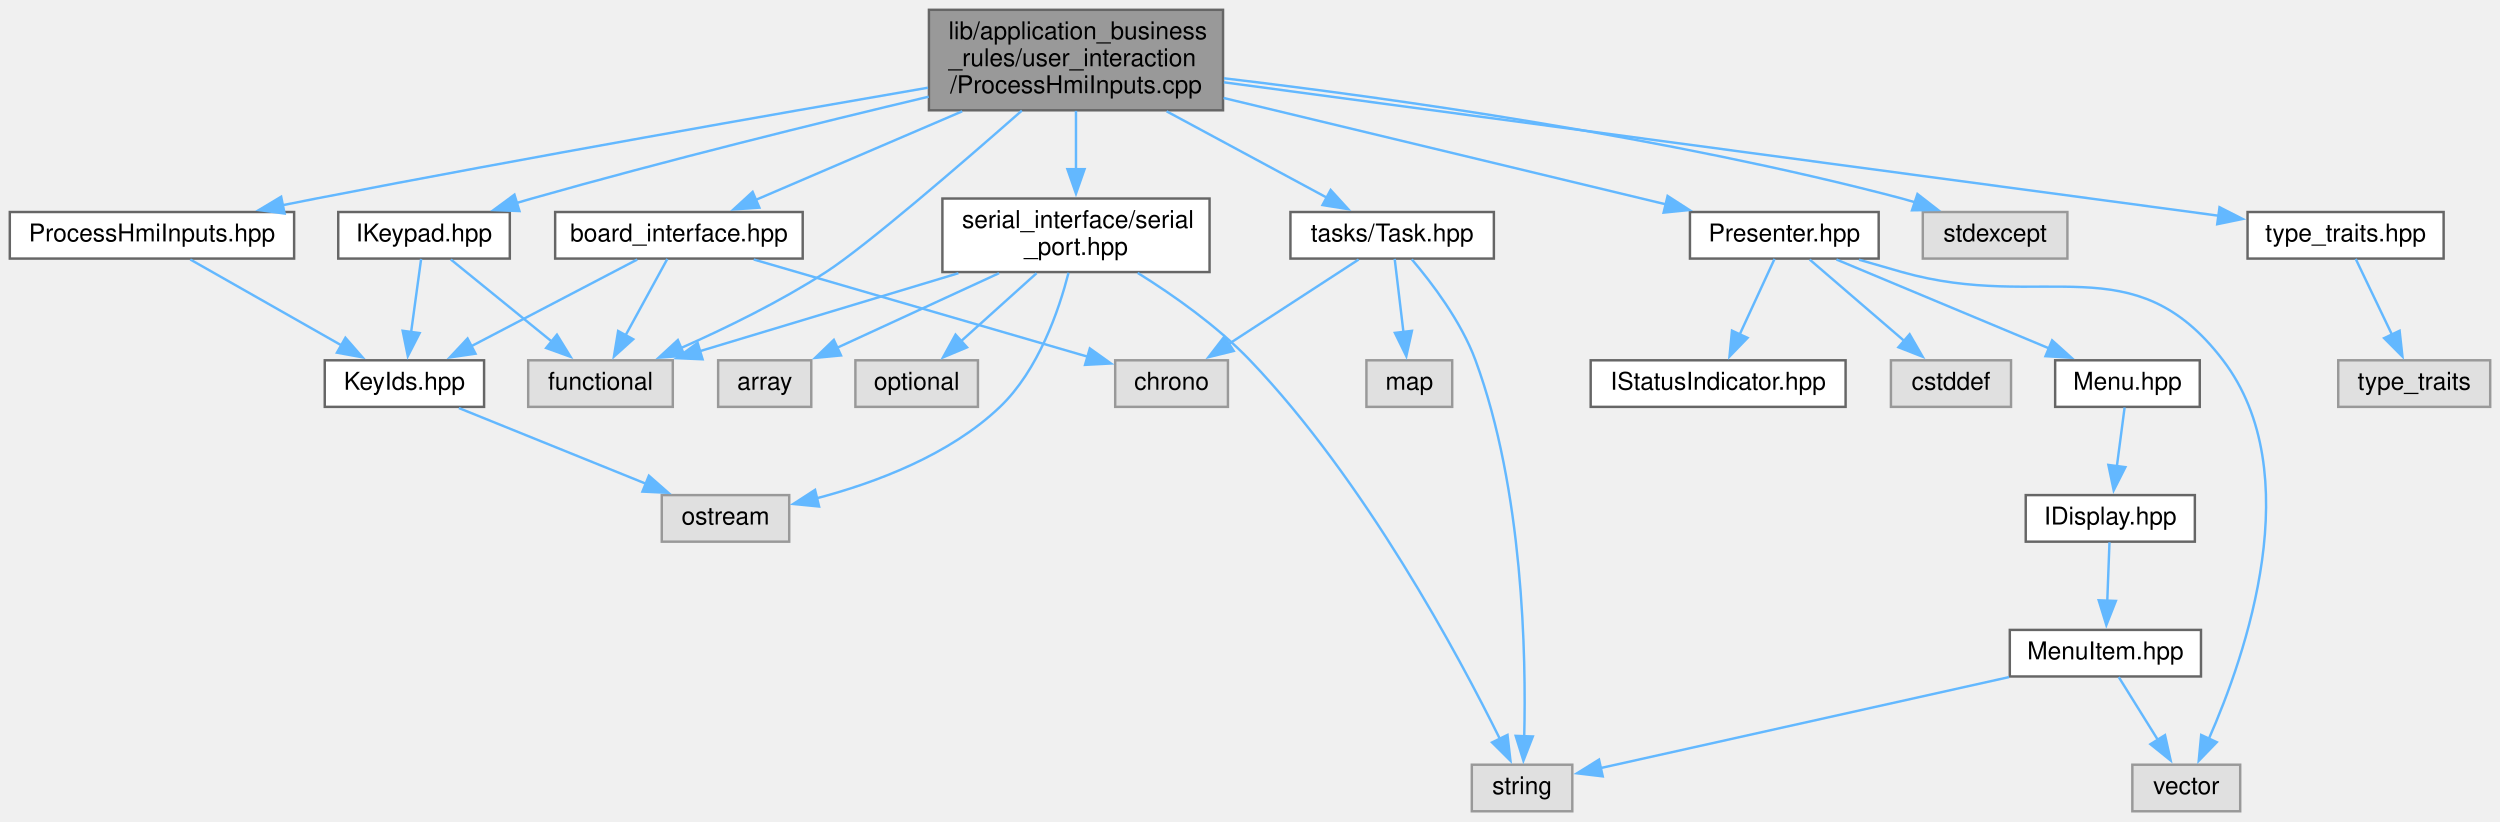
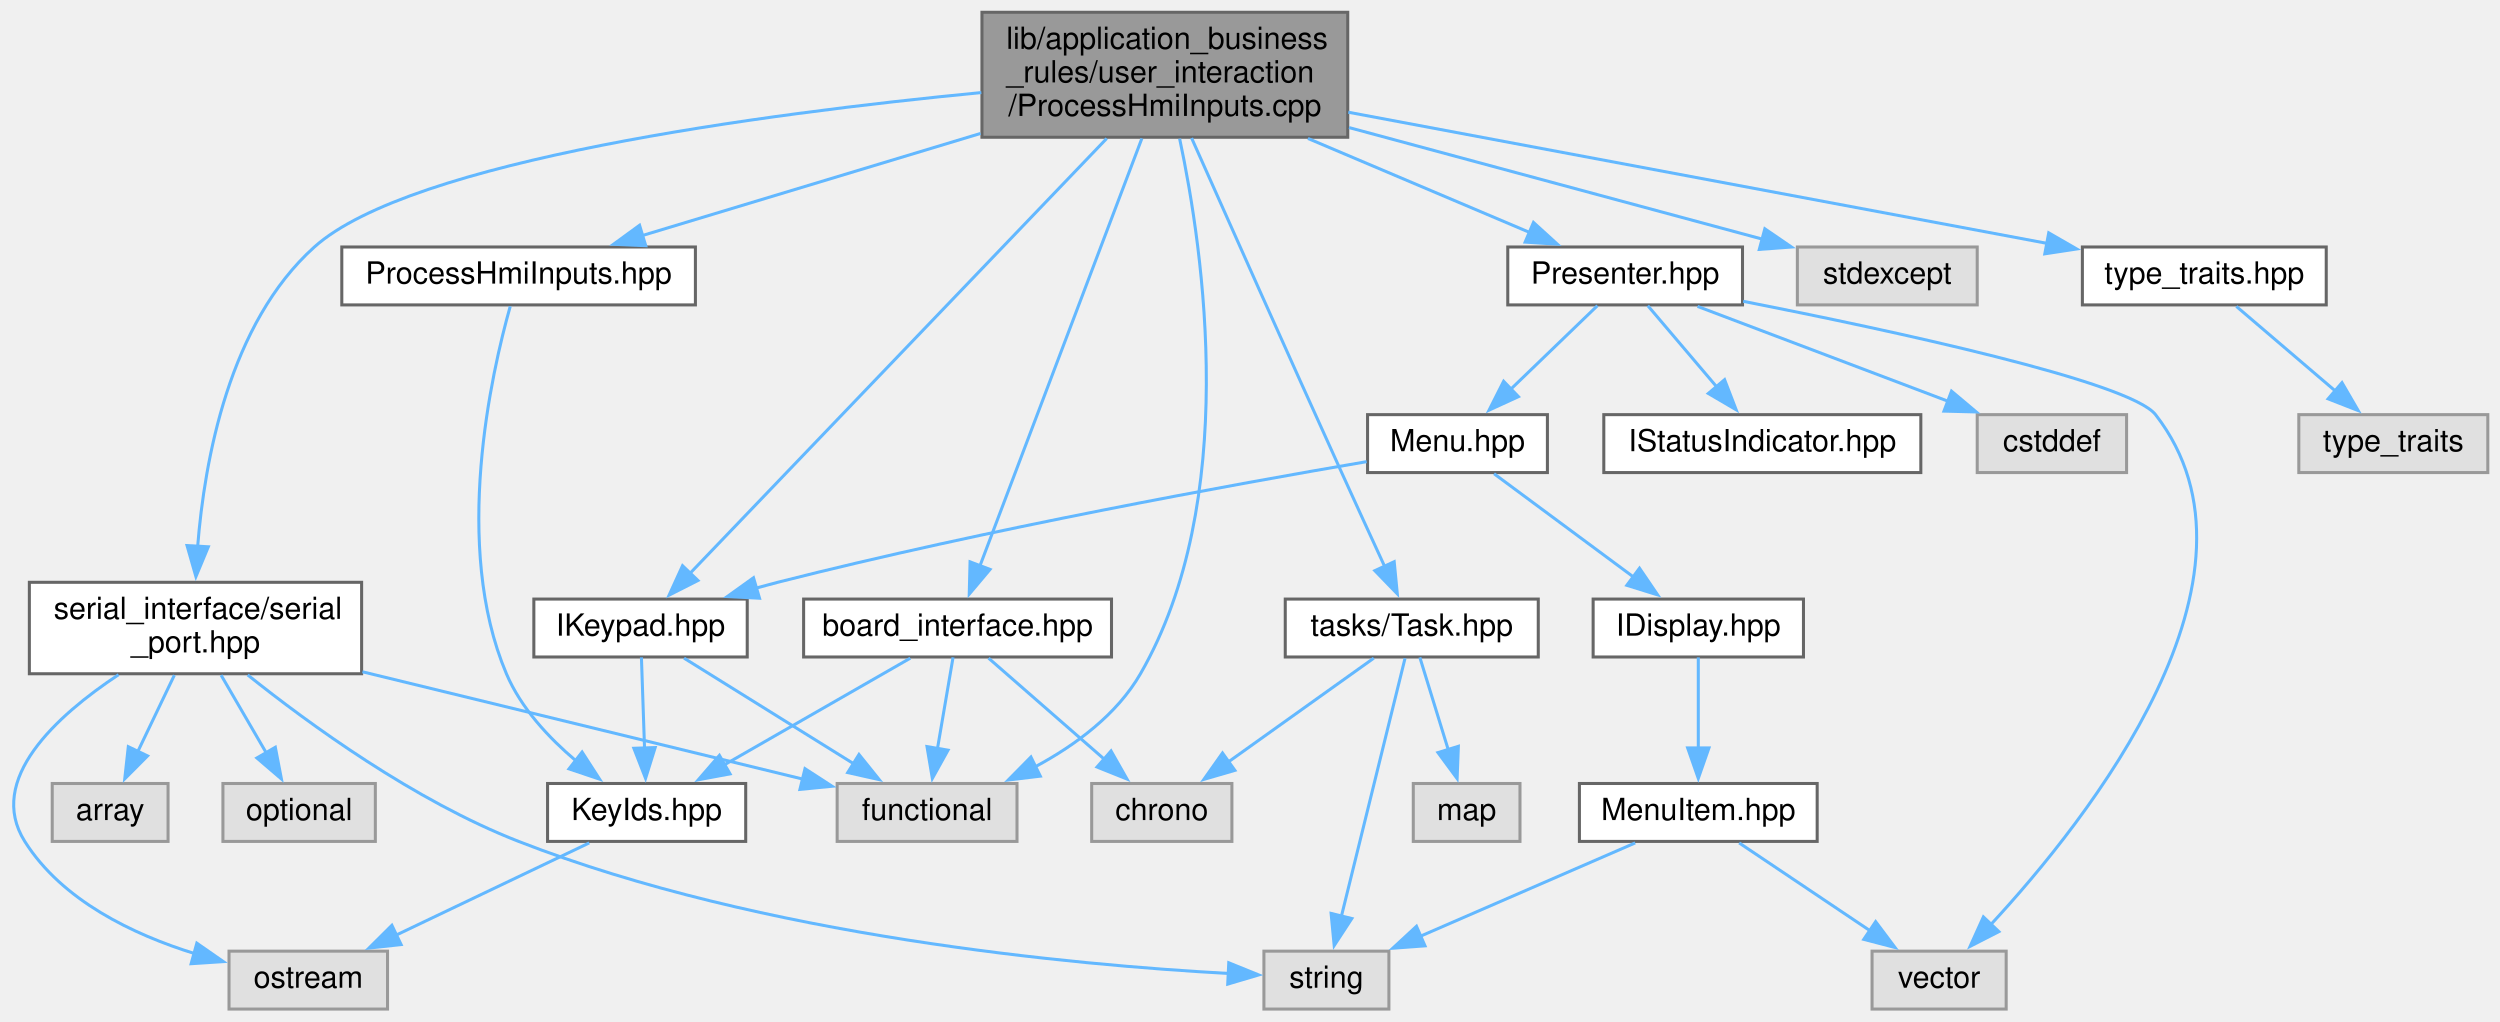
- <svg xmlns="http://www.w3.org/2000/svg" xmlns:xlink="http://www.w3.org/1999/xlink" width="1020pt" height="335pt" viewBox="0.00 0.00 1020.00 335.00">
+ <svg xmlns="http://www.w3.org/2000/svg" xmlns:xlink="http://www.w3.org/1999/xlink" width="820pt" height="335pt" viewBox="0.00 0.00 820.13 335.00">
  <g id="graph0" class="graph" transform="scale(1 1) rotate(0) translate(4 331)">
    <g id="node1" class="node">
      <g id="a_node1">
        <a xlink:title=" ">
-           <polygon fill="#999999" stroke="#666666" points="495,-327 375,-327 375,-286 495,-286 495,-327" />
-           <text text-anchor="start" x="383" y="-315" font-family="Helvetica,sans-Serif" font-size="10.00">lib/application_business</text>
-           <text text-anchor="start" x="383" y="-304" font-family="Helvetica,sans-Serif" font-size="10.00">_rules/user_interaction</text>
-           <text text-anchor="middle" x="435" y="-293" font-family="Helvetica,sans-Serif" font-size="10.00">/ProcessHmiInputs.cpp</text>
+           <polygon fill="#999999" stroke="#666666" points="438.13,-327 318.13,-327 318.13,-286 438.13,-286 438.13,-327" />
+           <text text-anchor="start" x="326.13" y="-315" font-family="Helvetica,sans-Serif" font-size="10.00">lib/application_business</text>
+           <text text-anchor="start" x="326.13" y="-304" font-family="Helvetica,sans-Serif" font-size="10.00">_rules/user_interaction</text>
+           <text text-anchor="middle" x="378.13" y="-293" font-family="Helvetica,sans-Serif" font-size="10.00">/ProcessHmiInputs.cpp</text>
        </a>
      </g>
    </g>
    <g id="node2" class="node">
      <g id="a_node2">
        <a xlink:href="ProcessHmiInputs_8hpp.xhtml" target="_top" xlink:title=" ">
-           <polygon fill="white" stroke="#666666" points="116,-244.5 0,-244.5 0,-225.5 116,-225.5 116,-244.5" />
-           <text text-anchor="middle" x="58" y="-232.5" font-family="Helvetica,sans-Serif" font-size="10.00">ProcessHmiInputs.hpp</text>
+           <polygon fill="white" stroke="#666666" points="224.13,-250 108.13,-250 108.13,-231 224.13,-231 224.13,-250" />
+           <text text-anchor="middle" x="166.13" y="-238" font-family="Helvetica,sans-Serif" font-size="10.00">ProcessHmiInputs.hpp</text>
        </a>
      </g>
    </g>
    <g id="edge1" class="edge">
-       <path fill="none" stroke="#63b8ff" d="M374.61,-295.22C312.06,-284.45 211.55,-266.79 125,-250 120.47,-249.12 115.78,-248.19 111.07,-247.24" />
-       <polygon fill="#63b8ff" stroke="#63b8ff" points="112.12,-243.88 101.62,-245.3 110.71,-250.74 112.12,-243.88" />
+       <path fill="none" stroke="#63b8ff" d="M317.66,-287.25C282.13,-276.52 238.16,-263.25 206.76,-253.77" />
+       <polygon fill="#63b8ff" stroke="#63b8ff" points="207.83,-250.43 197.24,-250.89 205.81,-257.13 207.83,-250.43" />
    </g>
    <g id="node5" class="node">
      <g id="a_node5">
        <a xlink:href="IKeypad_8hpp.xhtml" target="_top" xlink:title=" ">
-           <polygon fill="white" stroke="#666666" points="204,-244.5 134,-244.5 134,-225.5 204,-225.5 204,-244.5" />
-           <text text-anchor="middle" x="169" y="-232.5" font-family="Helvetica,sans-Serif" font-size="10.00">IKeypad.hpp</text>
+           <polygon fill="white" stroke="#666666" points="241.13,-134.5 171.13,-134.5 171.13,-115.5 241.13,-115.5 241.13,-134.5" />
+           <text text-anchor="middle" x="206.13" y="-122.5" font-family="Helvetica,sans-Serif" font-size="10.00">IKeypad.hpp</text>
        </a>
      </g>
    </g>
    <g id="edge4" class="edge">
-       <path fill="none" stroke="#63b8ff" d="M374.9,-291.56C330.08,-280.9 267.46,-265.46 213,-250 211,-249.43 208.96,-248.84 206.91,-248.23" />
-       <polygon fill="#63b8ff" stroke="#63b8ff" points="207.94,-244.89 197.36,-245.3 205.89,-251.58 207.94,-244.89" />
+       <path fill="none" stroke="#63b8ff" d="M359.06,-285.6C325,-250.06 254.29,-176.27 222.38,-142.96" />
+       <polygon fill="#63b8ff" stroke="#63b8ff" points="224.96,-140.6 215.51,-135.8 219.91,-145.44 224.96,-140.6" />
    </g>
    <g id="node6" class="node">
      <g id="a_node6">
        <a xlink:title=" ">
-           <polygon fill="#e0e0e0" stroke="#999999" points="270.5,-184 211.5,-184 211.5,-165 270.5,-165 270.5,-184" />
-           <text text-anchor="middle" x="241" y="-172" font-family="Helvetica,sans-Serif" font-size="10.00">functional</text>
-         </a>
-       </g>
-     </g>
-     <g id="edge20" class="edge">
-       <path fill="none" stroke="#63b8ff" d="M412.91,-285.87C388.13,-264.07 349.3,-230.54 333,-220 314.28,-207.89 291.78,-196.95 273.71,-188.95" />
-       <polygon fill="#63b8ff" stroke="#63b8ff" points="275.34,-185.84 264.77,-185.08 272.56,-192.26 275.34,-185.84" />
+           <polygon fill="#e0e0e0" stroke="#999999" points="329.63,-74 270.63,-74 270.63,-55 329.63,-55 329.63,-74" />
+           <text text-anchor="middle" x="300.13" y="-62" font-family="Helvetica,sans-Serif" font-size="10.00">functional</text>
+         </a>
+       </g>
+     </g>
+     <g id="edge21" class="edge">
+       <path fill="none" stroke="#63b8ff" d="M382.98,-285.55C390.91,-248.22 402.69,-166.51 370.13,-110 362.41,-96.61 348.86,-86.63 335.73,-79.55" />
+       <polygon fill="#63b8ff" stroke="#63b8ff" points="337.28,-76.41 326.76,-75.15 334.2,-82.69 337.28,-76.41" />
    </g>
    <g id="node7" class="node">
      <g id="a_node7">
        <a xlink:href="Presenter_8hpp.xhtml" target="_top" xlink:title=" ">
-           <polygon fill="white" stroke="#666666" points="762.5,-244.5 685.5,-244.5 685.5,-225.5 762.5,-225.5 762.5,-244.5" />
-           <text text-anchor="middle" x="724" y="-232.5" font-family="Helvetica,sans-Serif" font-size="10.00">Presenter.hpp</text>
+           <polygon fill="white" stroke="#666666" points="567.63,-250 490.63,-250 490.63,-231 567.63,-231 567.63,-250" />
+           <text text-anchor="middle" x="529.13" y="-238" font-family="Helvetica,sans-Serif" font-size="10.00">Presenter.hpp</text>
        </a>
      </g>
    </g>
    <g id="edge7" class="edge">
-       <path fill="none" stroke="#63b8ff" d="M495.23,-291.02C548.79,-278.13 626.1,-259.54 675.7,-247.62" />
-       <polygon fill="#63b8ff" stroke="#63b8ff" points="676.38,-251.05 685.29,-245.31 674.75,-244.25 676.38,-251.05" />
+       <path fill="none" stroke="#63b8ff" d="M425.08,-285.6C448.71,-275.59 476.71,-263.72 497.71,-254.81" />
+       <polygon fill="#63b8ff" stroke="#63b8ff" points="499.06,-258.05 506.9,-250.92 496.32,-251.6 499.06,-258.05" />
    </g>
    <g id="node15" class="node">
      <g id="a_node15">
        <a xlink:href="board__interface_8hpp.xhtml" target="_top" xlink:title=" ">
-           <polygon fill="white" stroke="#666666" points="323.5,-244.5 222.5,-244.5 222.5,-225.5 323.5,-225.5 323.5,-244.5" />
-           <text text-anchor="middle" x="273" y="-232.5" font-family="Helvetica,sans-Serif" font-size="10.00">board_interface.hpp</text>
-         </a>
-       </g>
-     </g>
-     <g id="edge16" class="edge">
-       <path fill="none" stroke="#63b8ff" d="M388.58,-285.58C361.5,-273.97 328.07,-259.62 304.14,-249.36" />
-       <polygon fill="#63b8ff" stroke="#63b8ff" points="305.83,-246.28 295.26,-245.55 303.07,-252.71 305.83,-246.28" />
+           <polygon fill="white" stroke="#666666" points="360.63,-134.5 259.63,-134.5 259.63,-115.5 360.63,-115.5 360.63,-134.5" />
+           <text text-anchor="middle" x="310.13" y="-122.5" font-family="Helvetica,sans-Serif" font-size="10.00">board_interface.hpp</text>
+         </a>
+       </g>
+     </g>
+     <g id="edge17" class="edge">
+       <path fill="none" stroke="#63b8ff" d="M370.59,-285.6C357.41,-250.82 330.36,-179.4 317.38,-145.15" />
+       <polygon fill="#63b8ff" stroke="#63b8ff" points="320.78,-144.23 313.96,-136.12 314.23,-146.71 320.78,-144.23" />
    </g>
    <g id="node17" class="node">
      <g id="a_node17">
        <a xlink:href="serial__port_8hpp.xhtml" target="_top" xlink:title=" ">
-           <polygon fill="white" stroke="#666666" points="489.5,-250 380.5,-250 380.5,-220 489.5,-220 489.5,-250" />
-           <text text-anchor="start" x="388.5" y="-238" font-family="Helvetica,sans-Serif" font-size="10.00">serial_interface/serial</text>
-           <text text-anchor="middle" x="435" y="-227" font-family="Helvetica,sans-Serif" font-size="10.00">_port.hpp</text>
-         </a>
-       </g>
-     </g>
-     <g id="edge21" class="edge">
-       <path fill="none" stroke="#63b8ff" d="M435,-285.77C435,-278.31 435,-269.7 435,-261.77" />
-       <polygon fill="#63b8ff" stroke="#63b8ff" points="438.5,-261.99 435,-251.99 431.5,-261.99 438.5,-261.99" />
+           <polygon fill="white" stroke="#666666" points="114.63,-140 5.63,-140 5.63,-110 114.63,-110 114.63,-140" />
+           <text text-anchor="start" x="13.63" y="-128" font-family="Helvetica,sans-Serif" font-size="10.00">serial_interface/serial</text>
+           <text text-anchor="middle" x="60.13" y="-117" font-family="Helvetica,sans-Serif" font-size="10.00">_port.hpp</text>
+         </a>
+       </g>
+     </g>
+     <g id="edge22" class="edge">
+       <path fill="none" stroke="#63b8ff" d="M317.93,-300.66C245.82,-293.67 130.74,-278.36 99.13,-250 71.18,-224.93 63.08,-180.07 60.84,-151.73" />
+       <polygon fill="#63b8ff" stroke="#63b8ff" points="64.34,-151.65 60.27,-141.87 57.36,-152.05 64.34,-151.65" />
    </g>
    <g id="node20" class="node">
      <g id="a_node20">
        <a xlink:title=" ">
-           <polygon fill="#e0e0e0" stroke="#999999" points="839.5,-244.5 780.5,-244.5 780.5,-225.5 839.5,-225.5 839.5,-244.5" />
-           <text text-anchor="middle" x="810" y="-232.5" font-family="Helvetica,sans-Serif" font-size="10.00">stdexcept</text>
-         </a>
-       </g>
-     </g>
-     <g id="edge27" class="edge">
-       <path fill="none" stroke="#63b8ff" d="M495.38,-299.06C563.39,-291 676.83,-275.12 772,-250 773.74,-249.54 775.51,-249.03 777.29,-248.49" />
-       <polygon fill="#63b8ff" stroke="#63b8ff" points="778.32,-251.84 786.69,-245.34 776.09,-245.2 778.32,-251.84" />
+           <polygon fill="#e0e0e0" stroke="#999999" points="644.63,-250 585.63,-250 585.63,-231 644.63,-231 644.63,-250" />
+           <text text-anchor="middle" x="615.13" y="-238" font-family="Helvetica,sans-Serif" font-size="10.00">stdexcept</text>
+         </a>
+       </g>
+     </g>
+     <g id="edge28" class="edge">
+       <path fill="none" stroke="#63b8ff" d="M438.54,-289.18C481.05,-277.71 536.8,-262.65 574.19,-252.56" />
+       <polygon fill="#63b8ff" stroke="#63b8ff" points="574.96,-255.97 583.7,-249.99 573.14,-249.21 574.96,-255.97" />
    </g>
    <g id="node21" class="node">
      <g id="a_node21">
        <a xlink:href="Task_8hpp.xhtml" target="_top" xlink:title=" ">
-           <polygon fill="white" stroke="#666666" points="605.5,-244.5 522.5,-244.5 522.5,-225.5 605.5,-225.5 605.5,-244.5" />
-           <text text-anchor="middle" x="564" y="-232.5" font-family="Helvetica,sans-Serif" font-size="10.00">tasks/Task.hpp</text>
-         </a>
-       </g>
-     </g>
-     <g id="edge28" class="edge">
-       <path fill="none" stroke="#63b8ff" d="M471.97,-285.58C492.85,-274.33 518.48,-260.53 537.38,-250.34" />
-       <polygon fill="#63b8ff" stroke="#63b8ff" points="538.9,-253.5 546.05,-245.67 535.58,-247.33 538.9,-253.5" />
+           <polygon fill="white" stroke="#666666" points="500.63,-134.5 417.63,-134.5 417.63,-115.5 500.63,-115.5 500.63,-134.5" />
+           <text text-anchor="middle" x="459.13" y="-122.5" font-family="Helvetica,sans-Serif" font-size="10.00">tasks/Task.hpp</text>
+         </a>
+       </g>
+     </g>
+     <g id="edge29" class="edge">
+       <path fill="none" stroke="#63b8ff" d="M386.91,-285.73C398.22,-260.3 418.51,-214.81 436.13,-176 440.74,-165.84 445.92,-154.56 450.2,-145.28" />
+       <polygon fill="#63b8ff" stroke="#63b8ff" points="453.37,-146.76 454.39,-136.21 447.02,-143.82 453.37,-146.76" />
    </g>
    <g id="node23" class="node">
      <g id="a_node23">
        <a xlink:href="type__traits_8hpp.xhtml" target="_top" xlink:title=" ">
-           <polygon fill="white" stroke="#666666" points="993,-244.5 913,-244.5 913,-225.5 993,-225.5 993,-244.5" />
-           <text text-anchor="middle" x="953" y="-232.5" font-family="Helvetica,sans-Serif" font-size="10.00">type_traits.hpp</text>
-         </a>
-       </g>
-     </g>
-     <g id="edge32" class="edge">
-       <path fill="none" stroke="#63b8ff" d="M495.34,-297.42C575.94,-286.63 723.22,-266.9 849,-250 866.02,-247.71 884.6,-245.21 901.29,-242.97" />
-       <polygon fill="#63b8ff" stroke="#63b8ff" points="901.56,-246.46 911,-241.66 900.62,-239.52 901.56,-246.46" />
+           <polygon fill="white" stroke="#666666" points="759.13,-250 679.13,-250 679.13,-231 759.13,-231 759.13,-250" />
+           <text text-anchor="middle" x="719.13" y="-238" font-family="Helvetica,sans-Serif" font-size="10.00">type_traits.hpp</text>
+         </a>
+       </g>
+     </g>
+     <g id="edge33" class="edge">
+       <path fill="none" stroke="#63b8ff" d="M438.31,-294.21C503.46,-281.98 606.29,-262.68 667.78,-251.14" />
+       <polygon fill="#63b8ff" stroke="#63b8ff" points="668.09,-254.64 677.27,-249.35 666.8,-247.76 668.09,-254.64" />
    </g>
    <g id="node3" class="node">
      <g id="a_node3">
        <a xlink:href="KeyIds_8hpp.xhtml" target="_top" xlink:title=" ">
-           <polygon fill="white" stroke="#666666" points="193.5,-184 128.5,-184 128.5,-165 193.5,-165 193.5,-184" />
-           <text text-anchor="middle" x="161" y="-172" font-family="Helvetica,sans-Serif" font-size="10.00">KeyIds.hpp</text>
+           <polygon fill="white" stroke="#666666" points="240.63,-74 175.63,-74 175.63,-55 240.63,-55 240.63,-74" />
+           <text text-anchor="middle" x="208.13" y="-62" font-family="Helvetica,sans-Serif" font-size="10.00">KeyIds.hpp</text>
        </a>
      </g>
    </g>
    <g id="edge2" class="edge">
-       <path fill="none" stroke="#63b8ff" d="M73.64,-225.12C89.98,-215.84 115.87,-201.13 135.23,-190.14" />
-       <polygon fill="#63b8ff" stroke="#63b8ff" points="136.93,-193.2 143.89,-185.22 133.47,-187.11 136.93,-193.2" />
+       <path fill="none" stroke="#63b8ff" d="M163.39,-230.55C157.26,-208.84 144.3,-152.04 162.13,-110 166.89,-98.76 176.03,-88.98 184.92,-81.46" />
+       <polygon fill="#63b8ff" stroke="#63b8ff" points="186.95,-84.32 192.7,-75.42 182.66,-78.79 186.95,-84.32" />
    </g>
    <g id="node4" class="node">
      <g id="a_node4">
        <a xlink:title=" ">
-           <polygon fill="#e0e0e0" stroke="#999999" points="318,-129 266,-129 266,-110 318,-110 318,-129" />
-           <text text-anchor="middle" x="292" y="-117" font-family="Helvetica,sans-Serif" font-size="10.00">ostream</text>
+           <polygon fill="#e0e0e0" stroke="#999999" points="123.13,-19 71.13,-19 71.13,0 123.13,0 123.13,-19" />
+           <text text-anchor="middle" x="97.13" y="-7" font-family="Helvetica,sans-Serif" font-size="10.00">ostream</text>
        </a>
      </g>
    </g>
    <g id="edge3" class="edge">
-       <path fill="none" stroke="#63b8ff" d="M183.22,-164.51C204.14,-156.04 235.73,-143.27 259.48,-133.66" />
-       <polygon fill="#63b8ff" stroke="#63b8ff" points="260.75,-136.92 268.7,-129.93 258.12,-130.43 260.75,-136.92" />
+       <path fill="none" stroke="#63b8ff" d="M189.3,-54.51C171.97,-46.24 146.01,-33.84 126.05,-24.31" />
+       <polygon fill="#63b8ff" stroke="#63b8ff" points="127.58,-21.16 117.04,-20.01 124.56,-27.48 127.58,-21.16" />
    </g>
    <g id="edge5" class="edge">
-       <path fill="none" stroke="#63b8ff" d="M167.82,-225.37C166.74,-217.5 165.12,-205.6 163.72,-195.39" />
-       <polygon fill="#63b8ff" stroke="#63b8ff" points="167.21,-195.1 162.39,-185.67 160.28,-196.05 167.21,-195.1" />
+       <path fill="none" stroke="#63b8ff" d="M206.42,-115.37C206.69,-107.5 207.1,-95.6 207.45,-85.39" />
+       <polygon fill="#63b8ff" stroke="#63b8ff" points="210.93,-85.79 207.78,-75.68 203.94,-85.55 210.93,-85.79" />
    </g>
    <g id="edge6" class="edge">
-       <path fill="none" stroke="#63b8ff" d="M179.94,-225.12C190.82,-216.27 207.79,-202.48 221.08,-191.69" />
-       <polygon fill="#63b8ff" stroke="#63b8ff" points="223.23,-194.45 228.79,-185.42 218.82,-189.01 223.23,-194.45" />
+       <path fill="none" stroke="#63b8ff" d="M220.4,-115.12C235.17,-105.92 258.5,-91.41 276.11,-80.44" />
+       <polygon fill="#63b8ff" stroke="#63b8ff" points="277.79,-83.52 284.43,-75.27 274.09,-77.58 277.79,-83.52" />
    </g>
    <g id="node8" class="node">
      <g id="a_node8">
        <a xlink:href="IStatusIndicator_8hpp.xhtml" target="_top" xlink:title=" ">
-           <polygon fill="white" stroke="#666666" points="749,-184 645,-184 645,-165 749,-165 749,-184" />
-           <text text-anchor="middle" x="697" y="-172" font-family="Helvetica,sans-Serif" font-size="10.00">IStatusIndicator.hpp</text>
+           <polygon fill="white" stroke="#666666" points="626.13,-195 522.13,-195 522.13,-176 626.13,-176 626.13,-195" />
+           <text text-anchor="middle" x="574.13" y="-183" font-family="Helvetica,sans-Serif" font-size="10.00">IStatusIndicator.hpp</text>
        </a>
      </g>
    </g>
    <g id="edge8" class="edge">
-       <path fill="none" stroke="#63b8ff" d="M720.02,-225.37C716.27,-217.25 710.53,-204.81 705.72,-194.39" />
-       <polygon fill="#63b8ff" stroke="#63b8ff" points="709,-193.15 701.63,-185.54 702.65,-196.09 709,-193.15" />
+       <path fill="none" stroke="#63b8ff" d="M536.56,-230.75C542.71,-223.5 551.64,-212.98 559.25,-204.02" />
+       <polygon fill="#63b8ff" stroke="#63b8ff" points="561.75,-206.48 565.55,-196.6 556.41,-201.95 561.75,-206.48" />
    </g>
    <g id="node9" class="node">
      <g id="a_node9">
        <a xlink:href="Menu_8hpp.xhtml" target="_top" xlink:title=" ">
-           <polygon fill="white" stroke="#666666" points="893.5,-184 834.5,-184 834.5,-165 893.5,-165 893.5,-184" />
-           <text text-anchor="middle" x="864" y="-172" font-family="Helvetica,sans-Serif" font-size="10.00">Menu.hpp</text>
+           <polygon fill="white" stroke="#666666" points="503.63,-195 444.63,-195 444.63,-176 503.63,-176 503.63,-195" />
+           <text text-anchor="middle" x="474.13" y="-183" font-family="Helvetica,sans-Serif" font-size="10.00">Menu.hpp</text>
        </a>
      </g>
    </g>
    <g id="edge9" class="edge">
-       <path fill="none" stroke="#63b8ff" d="M745.26,-225.12C768.39,-215.45 805.61,-199.9 832.21,-188.78" />
-       <polygon fill="#63b8ff" stroke="#63b8ff" points="833.26,-192.14 841.14,-185.05 830.56,-185.68 833.26,-192.14" />
+       <path fill="none" stroke="#63b8ff" d="M520.04,-230.75C512.29,-223.27 500.92,-212.32 491.43,-203.17" />
+       <polygon fill="#63b8ff" stroke="#63b8ff" points="494.12,-200.91 484.5,-196.49 489.27,-205.95 494.12,-200.91" />
    </g>
    <g id="node13" class="node">
      <g id="a_node13">
        <a xlink:title=" ">
-           <polygon fill="#e0e0e0" stroke="#999999" points="910,-19 866,-19 866,0 910,0 910,-19" />
-           <text text-anchor="middle" x="888" y="-7" font-family="Helvetica,sans-Serif" font-size="10.00">vector</text>
-         </a>
-       </g>
-     </g>
-     <g id="edge15" class="edge">
-       <path fill="none" stroke="#63b8ff" d="M754.45,-225.04C760.27,-223.35 766.32,-221.61 772,-220 830.1,-203.55 866.4,-232.02 903,-184 938.07,-137.99 912.33,-63.81 897.09,-29.29" />
-       <polygon fill="#63b8ff" stroke="#63b8ff" points="900.44,-28.19 893.07,-20.58 894.08,-31.13 900.44,-28.19" />
+           <polygon fill="#e0e0e0" stroke="#999999" points="654.13,-19 610.13,-19 610.13,0 654.13,0 654.13,-19" />
+           <text text-anchor="middle" x="632.13" y="-7" font-family="Helvetica,sans-Serif" font-size="10.00">vector</text>
+         </a>
+       </g>
+     </g>
+     <g id="edge16" class="edge">
+       <path fill="none" stroke="#63b8ff" d="M567.85,-232.19C616.52,-222.61 694.76,-205.77 703.13,-195 744.28,-141.99 681.15,-62.33 649.03,-27.65" />
+       <polygon fill="#63b8ff" stroke="#63b8ff" points="651.73,-25.41 642.3,-20.58 646.66,-30.23 651.73,-25.41" />
    </g>
    <g id="node14" class="node">
      <g id="a_node14">
        <a xlink:title=" ">
-           <polygon fill="#e0e0e0" stroke="#999999" points="816.5,-184 767.5,-184 767.5,-165 816.5,-165 816.5,-184" />
-           <text text-anchor="middle" x="792" y="-172" font-family="Helvetica,sans-Serif" font-size="10.00">cstddef</text>
-         </a>
-       </g>
+           <polygon fill="#e0e0e0" stroke="#999999" points="693.63,-195 644.63,-195 644.63,-176 693.63,-176 693.63,-195" />
+           <text text-anchor="middle" x="669.13" y="-183" font-family="Helvetica,sans-Serif" font-size="10.00">cstddef</text>
+         </a>
+       </g>
+     </g>
+     <g id="edge15" class="edge">
+       <path fill="none" stroke="#63b8ff" d="M552.88,-230.51C575.44,-221.97 609.6,-209.03 635.06,-199.4" />
+       <polygon fill="#63b8ff" stroke="#63b8ff" points="636.2,-202.71 644.31,-195.89 633.72,-196.16 636.2,-202.71" />
    </g>
    <g id="edge14" class="edge">
-       <path fill="none" stroke="#63b8ff" d="M734.33,-225.12C744.61,-216.27 760.63,-202.48 773.18,-191.69" />
-       <polygon fill="#63b8ff" stroke="#63b8ff" points="775.13,-194.63 780.43,-185.46 770.56,-189.32 775.13,-194.63" />
+       <path fill="none" stroke="#63b8ff" d="M444.33,-179.58C401.35,-172.24 319.61,-157.43 251.13,-140 248.83,-139.42 246.49,-138.79 244.12,-138.13" />
+       <polygon fill="#63b8ff" stroke="#63b8ff" points="245.16,-134.78 234.58,-135.33 243.19,-141.5 245.16,-134.78" />
    </g>
    <g id="node10" class="node">
      <g id="a_node10">
        <a xlink:href="IDisplay_8hpp.xhtml" target="_top" xlink:title=" ">
-           <polygon fill="white" stroke="#666666" points="891.5,-129 822.5,-129 822.5,-110 891.5,-110 891.5,-129" />
-           <text text-anchor="middle" x="857" y="-117" font-family="Helvetica,sans-Serif" font-size="10.00">IDisplay.hpp</text>
+           <polygon fill="white" stroke="#666666" points="587.63,-134.5 518.63,-134.5 518.63,-115.5 587.63,-115.5 587.63,-134.5" />
+           <text text-anchor="middle" x="553.13" y="-122.5" font-family="Helvetica,sans-Serif" font-size="10.00">IDisplay.hpp</text>
        </a>
      </g>
    </g>
    <g id="edge10" class="edge">
-       <path fill="none" stroke="#63b8ff" d="M862.84,-164.75C861.98,-158.19 860.76,-148.95 859.66,-140.6" />
-       <polygon fill="#63b8ff" stroke="#63b8ff" points="863.16,-140.4 858.38,-130.94 856.22,-141.31 863.16,-140.4" />
+       <path fill="none" stroke="#63b8ff" d="M486.12,-175.62C498.3,-166.6 517.41,-152.45 532.11,-141.56" />
+       <polygon fill="#63b8ff" stroke="#63b8ff" points="533.84,-144.63 539.8,-135.87 529.68,-139.01 533.84,-144.63" />
    </g>
    <g id="node11" class="node">
      <g id="a_node11">
        <a xlink:href="MenuItem_8hpp.xhtml" target="_top" xlink:title=" ">
-           <polygon fill="white" stroke="#666666" points="894,-74 816,-74 816,-55 894,-55 894,-74" />
-           <text text-anchor="middle" x="855" y="-62" font-family="Helvetica,sans-Serif" font-size="10.00">MenuItem.hpp</text>
+           <polygon fill="white" stroke="#666666" points="592.13,-74 514.13,-74 514.13,-55 592.13,-55 592.13,-74" />
+           <text text-anchor="middle" x="553.13" y="-62" font-family="Helvetica,sans-Serif" font-size="10.00">MenuItem.hpp</text>
        </a>
      </g>
    </g>
    <g id="edge11" class="edge">
-       <path fill="none" stroke="#63b8ff" d="M856.67,-109.75C856.43,-103.27 856.08,-94.16 855.77,-85.9" />
-       <polygon fill="#63b8ff" stroke="#63b8ff" points="859.27,-85.82 855.39,-75.95 852.27,-86.08 859.27,-85.82" />
+       <path fill="none" stroke="#63b8ff" d="M553.13,-115.37C553.13,-107.5 553.13,-95.6 553.13,-85.39" />
+       <polygon fill="#63b8ff" stroke="#63b8ff" points="556.63,-85.68 553.13,-75.68 549.63,-85.68 556.63,-85.68" />
    </g>
    <g id="node12" class="node">
      <g id="a_node12">
        <a xlink:title=" ">
-           <polygon fill="#e0e0e0" stroke="#999999" points="637.5,-19 596.5,-19 596.5,0 637.5,0 637.5,-19" />
-           <text text-anchor="middle" x="617" y="-7" font-family="Helvetica,sans-Serif" font-size="10.00">string</text>
+           <polygon fill="#e0e0e0" stroke="#999999" points="451.63,-19 410.63,-19 410.63,0 451.63,0 451.63,-19" />
+           <text text-anchor="middle" x="431.13" y="-7" font-family="Helvetica,sans-Serif" font-size="10.00">string</text>
        </a>
      </g>
    </g>
    <g id="edge12" class="edge">
-       <path fill="none" stroke="#63b8ff" d="M815.7,-54.75C769.02,-44.35 692.05,-27.21 648.89,-17.6" />
-       <polygon fill="#63b8ff" stroke="#63b8ff" points="649.92,-14.24 639.4,-15.49 648.4,-21.08 649.92,-14.24" />
+       <path fill="none" stroke="#63b8ff" d="M532.43,-54.51C513.12,-46.12 484.06,-33.5 462.01,-23.92" />
+       <polygon fill="#63b8ff" stroke="#63b8ff" points="463.47,-20.74 452.9,-19.96 460.68,-27.16 463.47,-20.74" />
    </g>
    <g id="edge13" class="edge">
-       <path fill="none" stroke="#63b8ff" d="M860.45,-54.75C864.77,-47.81 870.96,-37.86 876.38,-29.16" />
-       <polygon fill="#63b8ff" stroke="#63b8ff" points="879.32,-31.07 881.63,-20.73 873.38,-27.37 879.32,-31.07" />
-     </g>
-     <g id="edge17" class="edge">
-       <path fill="none" stroke="#63b8ff" d="M255.99,-225.12C237.98,-215.71 209.29,-200.72 188.15,-189.68" />
-       <polygon fill="#63b8ff" stroke="#63b8ff" points="190,-186.7 179.51,-185.17 186.76,-192.9 190,-186.7" />
-     </g>
-     <g id="edge19" class="edge">
-       <path fill="none" stroke="#63b8ff" d="M268.28,-225.37C263.79,-217.16 256.89,-204.54 251.15,-194.05" />
-       <polygon fill="#63b8ff" stroke="#63b8ff" points="254.34,-192.59 246.47,-185.5 248.2,-195.95 254.34,-192.59" />
+       <path fill="none" stroke="#63b8ff" d="M566.53,-54.51C578.29,-46.62 595.64,-34.98 609.54,-25.65" />
+       <polygon fill="#63b8ff" stroke="#63b8ff" points="611.31,-28.68 617.67,-20.2 607.41,-22.87 611.31,-28.68" />
+     </g>
+     <g id="edge18" class="edge">
+       <path fill="none" stroke="#63b8ff" d="M294.63,-115.12C278.46,-105.84 252.82,-91.13 233.65,-80.14" />
+       <polygon fill="#63b8ff" stroke="#63b8ff" points="235.49,-77.16 225.08,-75.22 232.01,-83.23 235.49,-77.16" />
+     </g>
+     <g id="edge20" class="edge">
+       <path fill="none" stroke="#63b8ff" d="M308.65,-115.37C307.31,-107.5 305.27,-95.6 303.53,-85.39" />
+       <polygon fill="#63b8ff" stroke="#63b8ff" points="307,-84.93 301.86,-75.66 300.1,-86.11 307,-84.93" />
    </g>
    <g id="node16" class="node">
      <g id="a_node16">
        <a xlink:title=" ">
-           <polygon fill="#e0e0e0" stroke="#999999" points="497,-184 451,-184 451,-165 497,-165 497,-184" />
-           <text text-anchor="middle" x="474" y="-172" font-family="Helvetica,sans-Serif" font-size="10.00">chrono</text>
-         </a>
-       </g>
-     </g>
-     <g id="edge18" class="edge">
-       <path fill="none" stroke="#63b8ff" d="M303.53,-225.12C340.31,-214.41 401.92,-196.48 440.14,-185.36" />
-       <polygon fill="#63b8ff" stroke="#63b8ff" points="440.65,-188.85 449.27,-182.7 438.69,-182.13 440.65,-188.85" />
-     </g>
-     <g id="edge25" class="edge">
-       <path fill="none" stroke="#63b8ff" d="M431.97,-219.72C428.01,-204.31 419.66,-179.98 404,-165 383.47,-145.36 353.21,-134.03 329.32,-127.73" />
-       <polygon fill="#63b8ff" stroke="#63b8ff" points="330.19,-124.34 319.64,-125.38 328.54,-131.14 330.19,-124.34" />
-     </g>
-     <g id="edge23" class="edge">
-       <path fill="none" stroke="#63b8ff" d="M387.04,-219.54C354.57,-209.75 312.13,-196.95 281.38,-187.68" />
-       <polygon fill="#63b8ff" stroke="#63b8ff" points="282.65,-184.41 272.07,-184.87 280.63,-191.11 282.65,-184.41" />
+           <polygon fill="#e0e0e0" stroke="#999999" points="400.13,-74 354.13,-74 354.13,-55 400.13,-55 400.13,-74" />
+           <text text-anchor="middle" x="377.13" y="-62" font-family="Helvetica,sans-Serif" font-size="10.00">chrono</text>
+         </a>
+       </g>
+     </g>
+     <g id="edge19" class="edge">
+       <path fill="none" stroke="#63b8ff" d="M320.3,-115.12C330.34,-106.35 345.92,-92.75 358.22,-82" />
+       <polygon fill="#63b8ff" stroke="#63b8ff" points="360.48,-84.68 365.71,-75.46 355.88,-79.4 360.48,-84.68" />
    </g>
    <g id="edge26" class="edge">
-       <path fill="none" stroke="#63b8ff" d="M460.16,-219.67C474.63,-210.64 492.56,-198.05 506,-184 552.87,-135 591.21,-63.39 607.94,-29.55" />
-       <polygon fill="#63b8ff" stroke="#63b8ff" points="611.06,-31.15 612.27,-20.62 604.76,-28.09 611.06,-31.15" />
+       <path fill="none" stroke="#63b8ff" d="M34.9,-109.7C14.6,-96.26 -8.62,-75.23 4.13,-55 16.36,-35.58 39.68,-24.45 59.9,-18.18" />
+       <polygon fill="#63b8ff" stroke="#63b8ff" points="60.57,-21.62 69.27,-15.57 58.7,-14.88 60.57,-21.62" />
+     </g>
+     <g id="edge24" class="edge">
+       <path fill="none" stroke="#63b8ff" d="M114.89,-110.65C158.83,-99.94 219.55,-85.14 259.31,-75.45" />
+       <polygon fill="#63b8ff" stroke="#63b8ff" points="260.08,-78.86 268.97,-73.1 258.42,-72.06 260.08,-78.86" />
+     </g>
+     <g id="edge27" class="edge">
+       <path fill="none" stroke="#63b8ff" d="M77.26,-109.61C97.26,-93.62 131.96,-68.32 166.13,-55 246.2,-23.78 348.27,-14.45 399.2,-11.67" />
+       <polygon fill="#63b8ff" stroke="#63b8ff" points="399.1,-15.18 408.92,-11.2 398.76,-8.19 399.1,-15.18" />
    </g>
    <g id="node18" class="node">
      <g id="a_node18">
        <a xlink:title=" ">
-           <polygon fill="#e0e0e0" stroke="#999999" points="327,-184 289,-184 289,-165 327,-165 327,-184" />
-           <text text-anchor="middle" x="308" y="-172" font-family="Helvetica,sans-Serif" font-size="10.00">array</text>
-         </a>
-       </g>
-     </g>
-     <g id="edge22" class="edge">
-       <path fill="none" stroke="#63b8ff" d="M403.61,-219.54C383.4,-210.23 357.31,-198.22 337.49,-189.09" />
-       <polygon fill="#63b8ff" stroke="#63b8ff" points="339.13,-185.98 328.58,-184.98 336.2,-192.34 339.13,-185.98" />
+           <polygon fill="#e0e0e0" stroke="#999999" points="51.13,-74 13.13,-74 13.13,-55 51.13,-55 51.13,-74" />
+           <text text-anchor="middle" x="32.13" y="-62" font-family="Helvetica,sans-Serif" font-size="10.00">array</text>
+         </a>
+       </g>
+     </g>
+     <g id="edge23" class="edge">
+       <path fill="none" stroke="#63b8ff" d="M53.2,-109.54C49.59,-102 45.13,-92.67 41.24,-84.55" />
+       <polygon fill="#63b8ff" stroke="#63b8ff" points="44.41,-83.05 36.93,-75.54 38.09,-86.07 44.41,-83.05" />
    </g>
    <g id="node19" class="node">
      <g id="a_node19">
        <a xlink:title=" ">
-           <polygon fill="#e0e0e0" stroke="#999999" points="395,-184 345,-184 345,-165 395,-165 395,-184" />
-           <text text-anchor="middle" x="370" y="-172" font-family="Helvetica,sans-Serif" font-size="10.00">optional</text>
-         </a>
-       </g>
-     </g>
-     <g id="edge24" class="edge">
-       <path fill="none" stroke="#63b8ff" d="M418.93,-219.54C409.59,-211.13 397.78,-200.51 388.11,-191.8" />
-       <polygon fill="#63b8ff" stroke="#63b8ff" points="390.54,-189.28 380.76,-185.19 385.86,-194.48 390.54,-189.28" />
-     </g>
-     <g id="edge31" class="edge">
-       <path fill="none" stroke="#63b8ff" d="M572.01,-225.18C580.07,-215.74 592.12,-199.96 598,-184 617.52,-131.04 618.69,-63.29 617.88,-30.32" />
-       <polygon fill="#63b8ff" stroke="#63b8ff" points="621.39,-30.52 617.55,-20.65 614.4,-30.77 621.39,-30.52" />
-     </g>
-     <g id="edge29" class="edge">
-       <path fill="none" stroke="#63b8ff" d="M550.33,-225.12C536.19,-215.92 513.86,-201.41 496.99,-190.44" />
-       <polygon fill="#63b8ff" stroke="#63b8ff" points="499.36,-187.81 489.07,-185.29 495.54,-193.68 499.36,-187.81" />
+           <polygon fill="#e0e0e0" stroke="#999999" points="119.13,-74 69.13,-74 69.13,-55 119.13,-55 119.13,-74" />
+           <text text-anchor="middle" x="94.13" y="-62" font-family="Helvetica,sans-Serif" font-size="10.00">optional</text>
+         </a>
+       </g>
+     </g>
+     <g id="edge25" class="edge">
+       <path fill="none" stroke="#63b8ff" d="M68.53,-109.54C73.02,-101.82 78.58,-92.24 83.38,-83.99" />
+       <polygon fill="#63b8ff" stroke="#63b8ff" points="86.32,-85.89 88.32,-75.48 80.27,-82.37 86.32,-85.89" />
+     </g>
+     <g id="edge32" class="edge">
+       <path fill="none" stroke="#63b8ff" d="M456.93,-115.09C452.45,-96.94 442.17,-55.29 436.03,-30.37" />
+       <polygon fill="#63b8ff" stroke="#63b8ff" points="439.47,-29.7 433.68,-20.83 432.67,-31.38 439.47,-29.7" />
+     </g>
+     <g id="edge30" class="edge">
+       <path fill="none" stroke="#63b8ff" d="M446.67,-115.12C434.03,-106.1 414.2,-91.95 398.94,-81.06" />
+       <polygon fill="#63b8ff" stroke="#63b8ff" points="401.1,-78.31 390.93,-75.35 397.04,-84 401.1,-78.31" />
    </g>
    <g id="node22" class="node">
      <g id="a_node22">
        <a xlink:title=" ">
-           <polygon fill="#e0e0e0" stroke="#999999" points="588.5,-184 553.5,-184 553.5,-165 588.5,-165 588.5,-184" />
-           <text text-anchor="middle" x="571" y="-172" font-family="Helvetica,sans-Serif" font-size="10.00">map</text>
-         </a>
-       </g>
-     </g>
-     <g id="edge30" class="edge">
-       <path fill="none" stroke="#63b8ff" d="M565.03,-225.37C565.97,-217.5 567.4,-205.6 568.62,-195.39" />
-       <polygon fill="#63b8ff" stroke="#63b8ff" points="572.07,-196.02 569.78,-185.67 565.12,-195.18 572.07,-196.02" />
+           <polygon fill="#e0e0e0" stroke="#999999" points="494.63,-74 459.63,-74 459.63,-55 494.63,-55 494.63,-74" />
+           <text text-anchor="middle" x="477.13" y="-62" font-family="Helvetica,sans-Serif" font-size="10.00">map</text>
+         </a>
+       </g>
+     </g>
+     <g id="edge31" class="edge">
+       <path fill="none" stroke="#63b8ff" d="M461.78,-115.37C464.23,-107.42 467.95,-95.33 471.11,-85.05" />
+       <polygon fill="#63b8ff" stroke="#63b8ff" points="474.42,-86.2 474.01,-75.61 467.73,-84.14 474.42,-86.2" />
    </g>
    <g id="node24" class="node">
      <g id="a_node24">
        <a xlink:title=" ">
-           <polygon fill="#e0e0e0" stroke="#999999" points="1012,-184 950,-184 950,-165 1012,-165 1012,-184" />
-           <text text-anchor="middle" x="981" y="-172" font-family="Helvetica,sans-Serif" font-size="10.00">type_traits</text>
-         </a>
-       </g>
-     </g>
-     <g id="edge33" class="edge">
-       <path fill="none" stroke="#63b8ff" d="M957.13,-225.37C961.02,-217.25 966.97,-204.81 971.96,-194.39" />
-       <polygon fill="#63b8ff" stroke="#63b8ff" points="975.04,-196.06 976.2,-185.53 968.72,-193.04 975.04,-196.06" />
+           <polygon fill="#e0e0e0" stroke="#999999" points="812.13,-195 750.13,-195 750.13,-176 812.13,-176 812.13,-195" />
+           <text text-anchor="middle" x="781.13" y="-183" font-family="Helvetica,sans-Serif" font-size="10.00">type_traits</text>
+         </a>
+       </g>
+     </g>
+     <g id="edge34" class="edge">
+       <path fill="none" stroke="#63b8ff" d="M729.64,-230.51C738.51,-222.93 751.44,-211.88 762.12,-202.75" />
+       <polygon fill="#63b8ff" stroke="#63b8ff" points="764.29,-205.5 769.61,-196.34 759.74,-200.18 764.29,-205.5" />
    </g>
  </g>
</svg>
